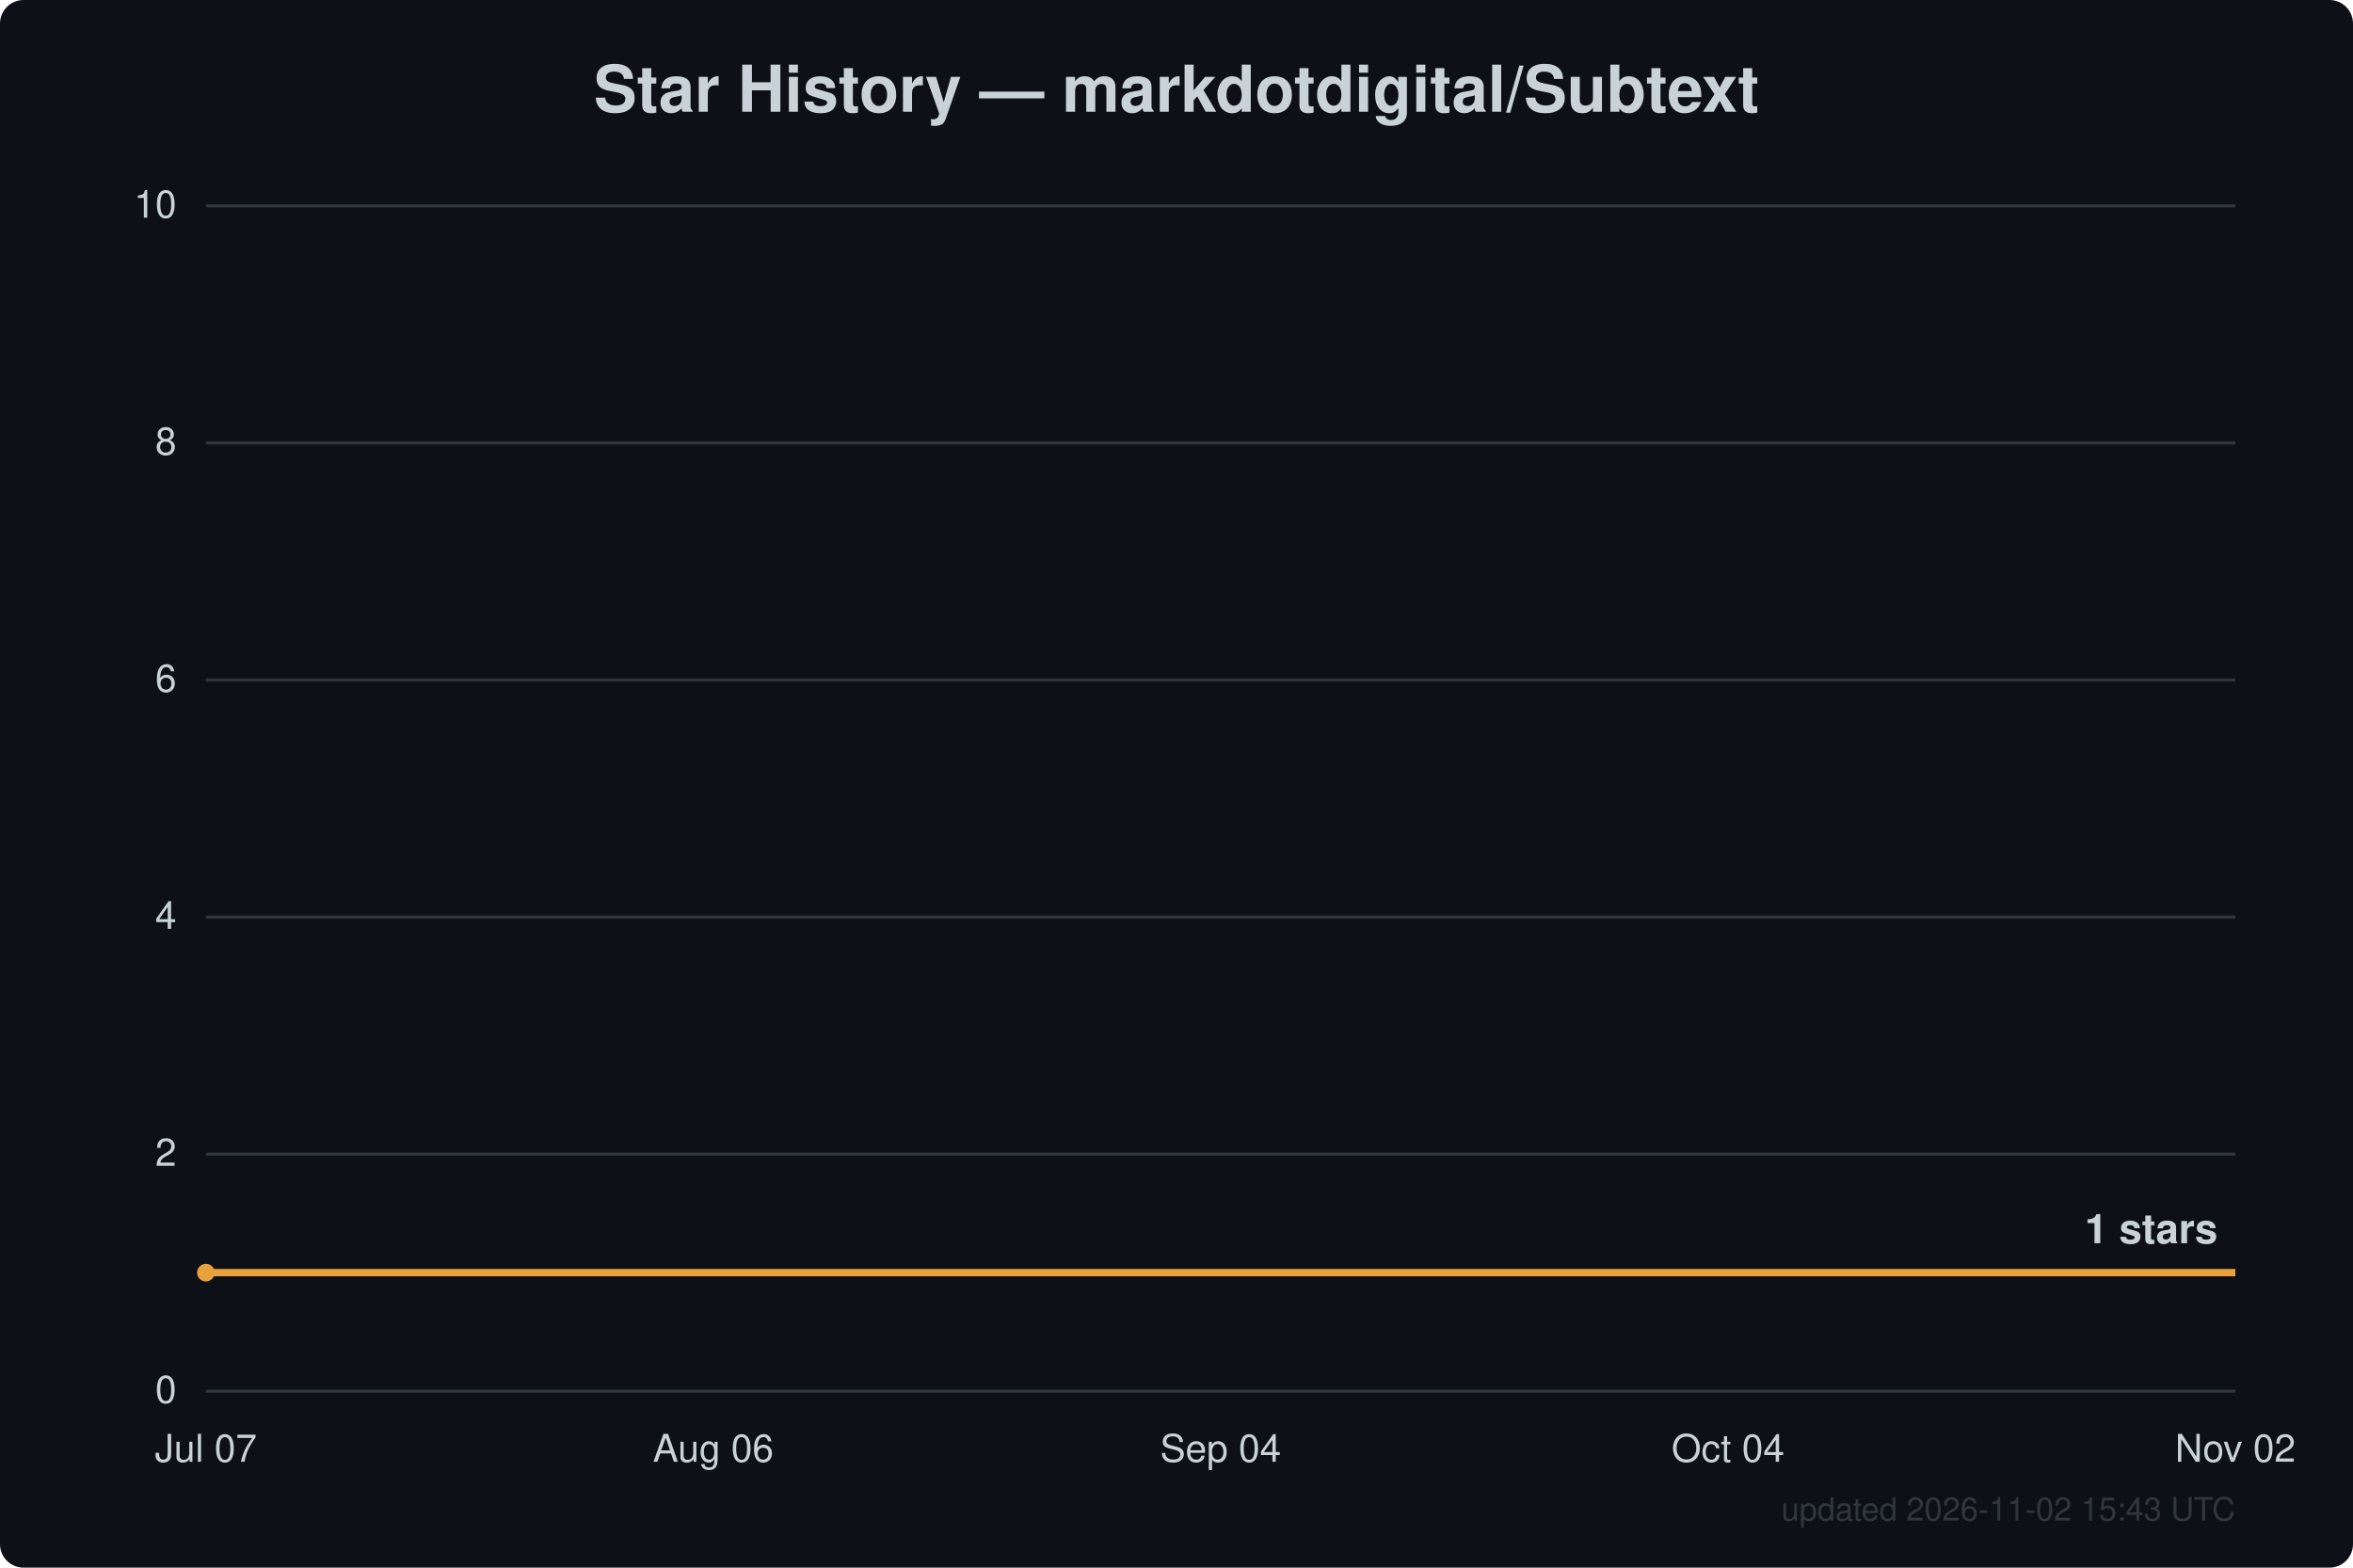
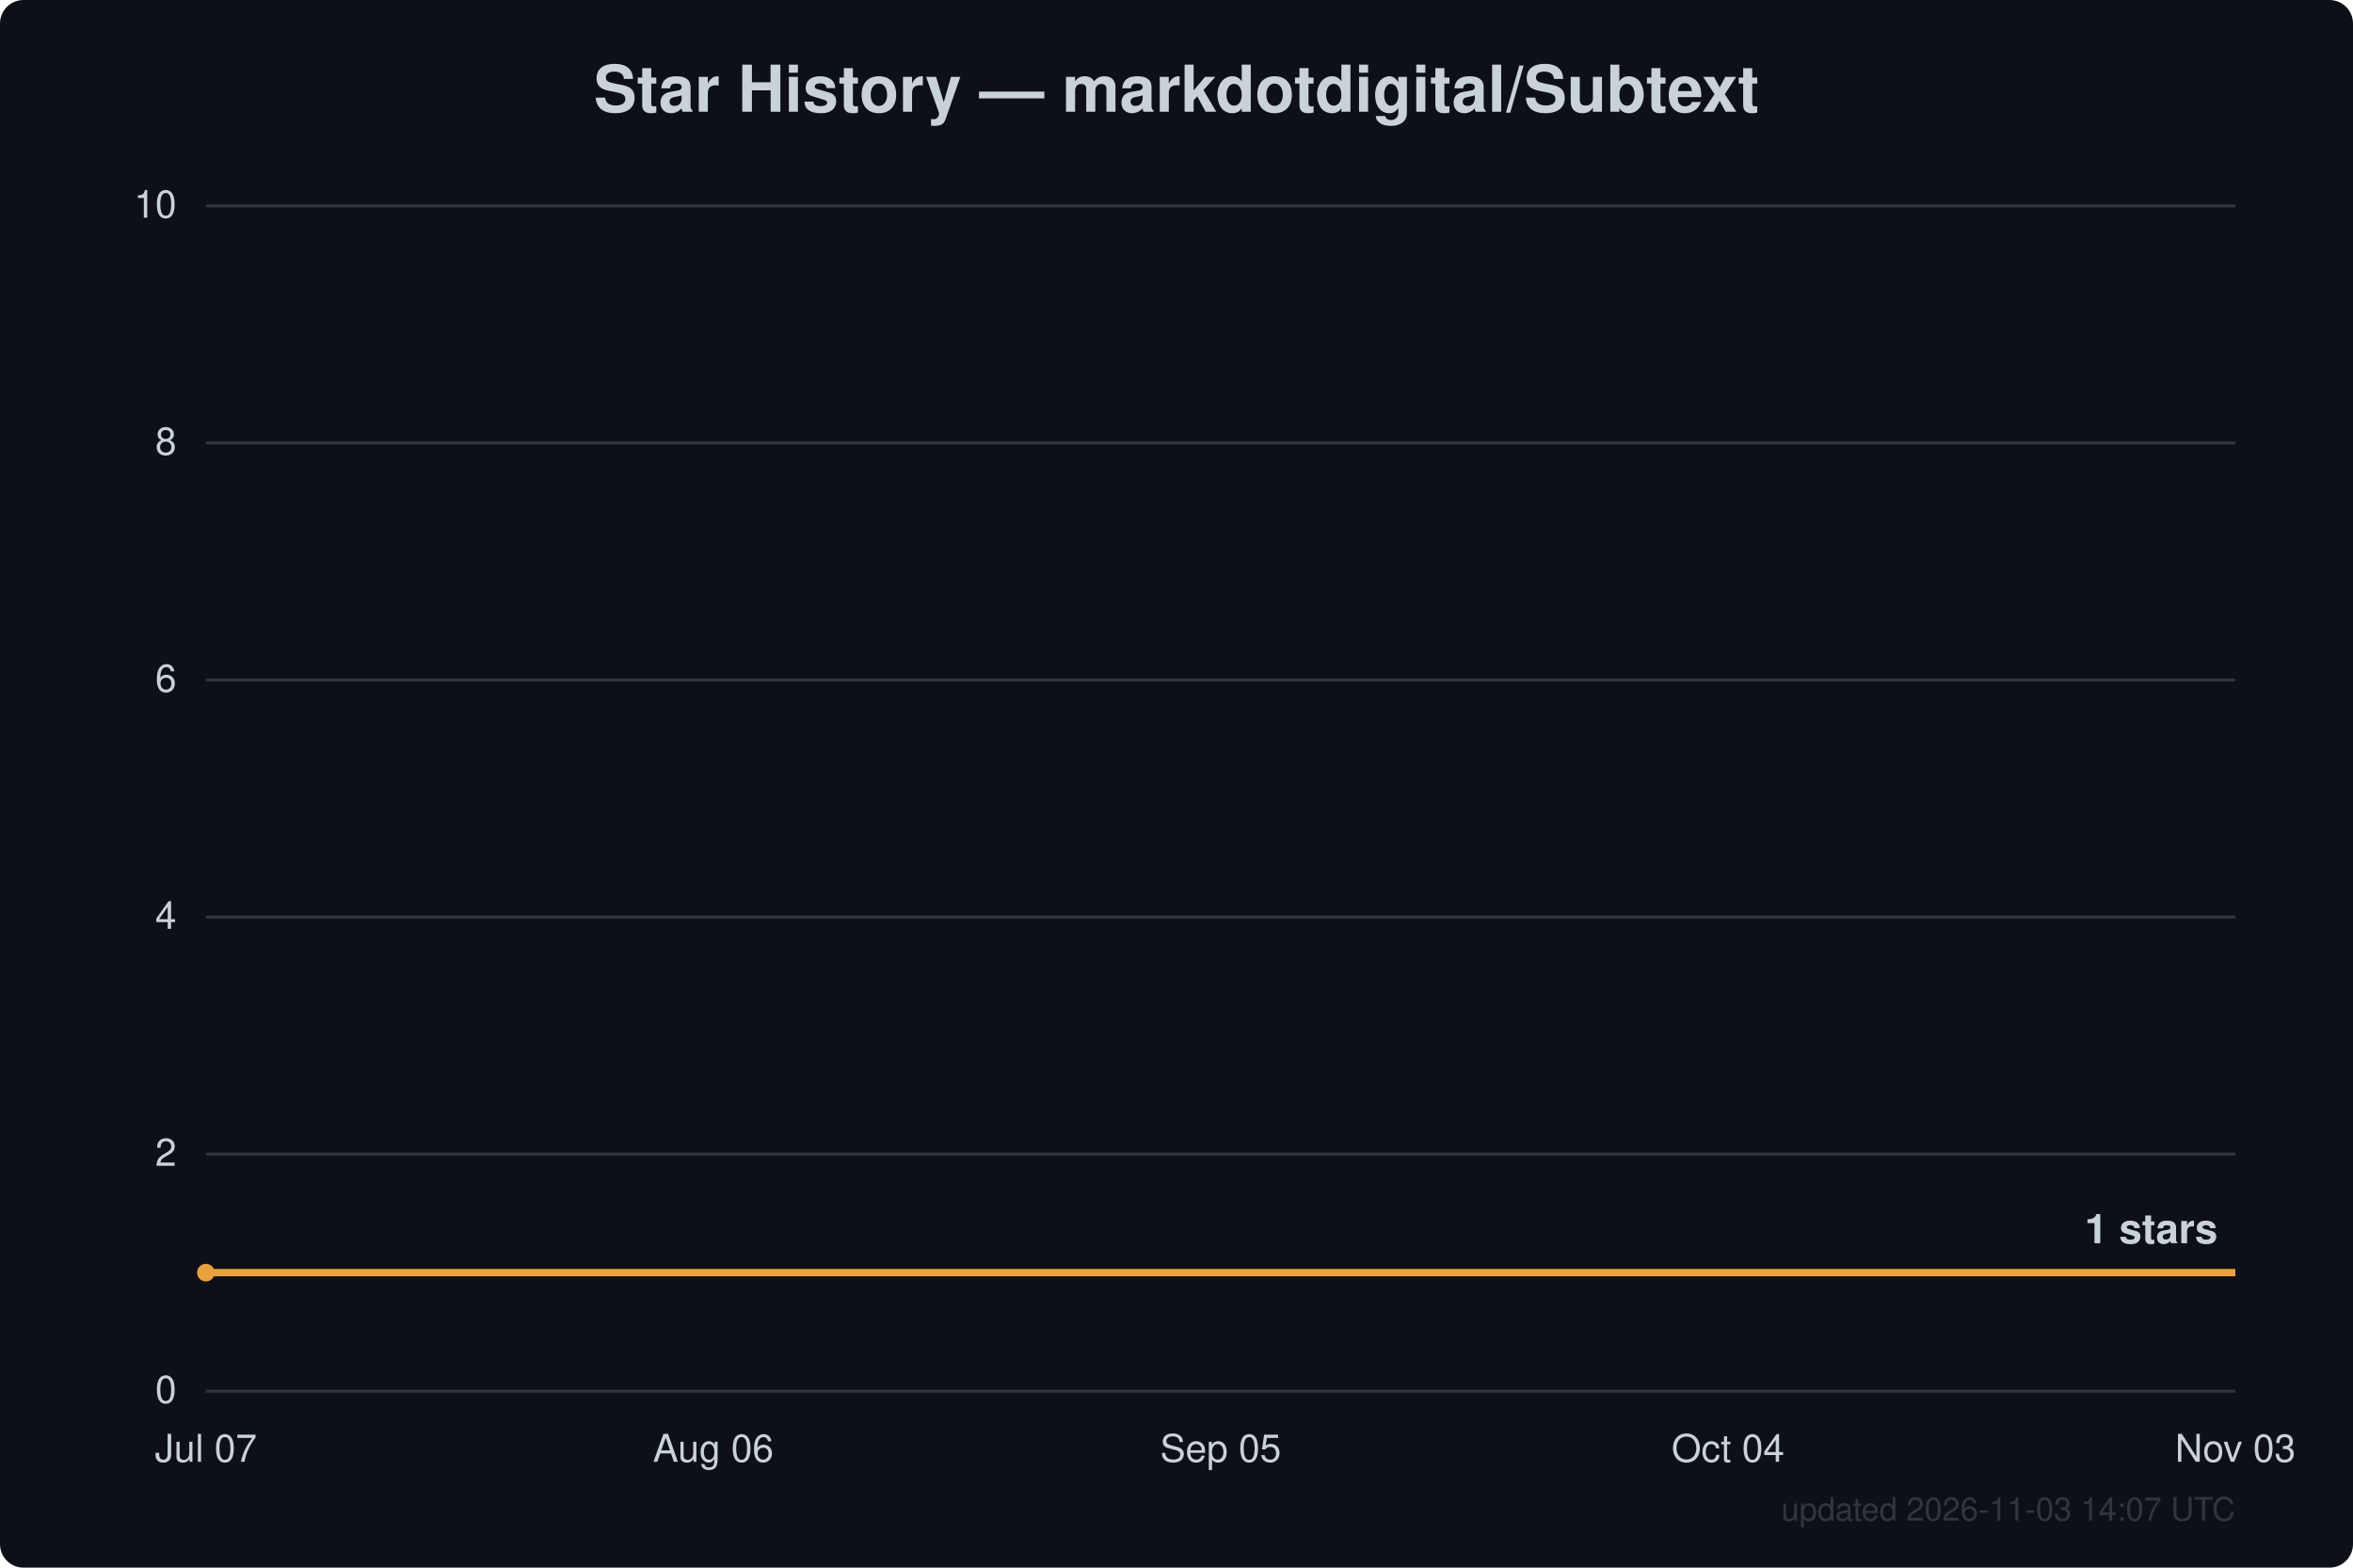
<svg xmlns="http://www.w3.org/2000/svg" width="800" height="533" viewBox="0 0 800 533" font-family="Segoe UI, Helvetica, Arial, sans-serif">
  <rect width="800" height="533" fill="#0d1117" rx="8" />
  <text x="400.0" y="38" text-anchor="middle" fill="#c9d1d9" font-size="22" font-weight="600">Star History — markdotdigital/Subtext</text>
  <line x1="70" y1="473.0" x2="760" y2="473.0" stroke="#30363d" stroke-width="1" />
  <text x="60" y="477.0" text-anchor="end" fill="#c9d1d9" font-size="13">0</text>
  <line x1="70" y1="392.4" x2="760" y2="392.4" stroke="#30363d" stroke-width="1" />
  <text x="60" y="396.4" text-anchor="end" fill="#c9d1d9" font-size="13">2</text>
  <line x1="70" y1="311.8" x2="760" y2="311.8" stroke="#30363d" stroke-width="1" />
  <text x="60" y="315.8" text-anchor="end" fill="#c9d1d9" font-size="13">4</text>
  <line x1="70" y1="231.2" x2="760" y2="231.2" stroke="#30363d" stroke-width="1" />
  <text x="60" y="235.2" text-anchor="end" fill="#c9d1d9" font-size="13">6</text>
  <line x1="70" y1="150.6" x2="760" y2="150.6" stroke="#30363d" stroke-width="1" />
  <text x="60" y="154.6" text-anchor="end" fill="#c9d1d9" font-size="13">8</text>
  <line x1="70" y1="70.0" x2="760" y2="70.0" stroke="#30363d" stroke-width="1" />
  <text x="60" y="74.0" text-anchor="end" fill="#c9d1d9" font-size="13">10</text>
  <text x="70.0" y="497" text-anchor="middle" fill="#c9d1d9" font-size="13">Jul 07</text>
  <text x="242.5" y="497" text-anchor="middle" fill="#c9d1d9" font-size="13">Aug 06</text>
-   <text x="415.0" y="497" text-anchor="middle" fill="#c9d1d9" font-size="13">Sep 04</text>
+   <text x="415.0" y="497" text-anchor="middle" fill="#c9d1d9" font-size="13">Sep 05</text>
  <text x="587.5" y="497" text-anchor="middle" fill="#c9d1d9" font-size="13">Oct 04</text>
-   <text x="760.0" y="497" text-anchor="middle" fill="#c9d1d9" font-size="13">Nov 02</text>
+   <text x="760.0" y="497" text-anchor="middle" fill="#c9d1d9" font-size="13">Nov 03</text>
  <path d="M70.0,432.7 L760.0,432.7" fill="none" stroke="#e8a13c" stroke-width="2.5" stroke-linejoin="round" />
  <circle cx="70.0" cy="432.7" r="3" fill="#e8a13c" />
  <text x="754.0" y="422.7" text-anchor="end" fill="#c9d1d9" font-size="14" font-weight="600">1 stars</text>
-   <text x="760" y="517" text-anchor="end" fill="#30363d" font-size="11">updated 2026-11-02 15:43 UTC</text>
+   <text x="760" y="517" text-anchor="end" fill="#30363d" font-size="11">updated 2026-11-03 14:07 UTC</text>
</svg>
